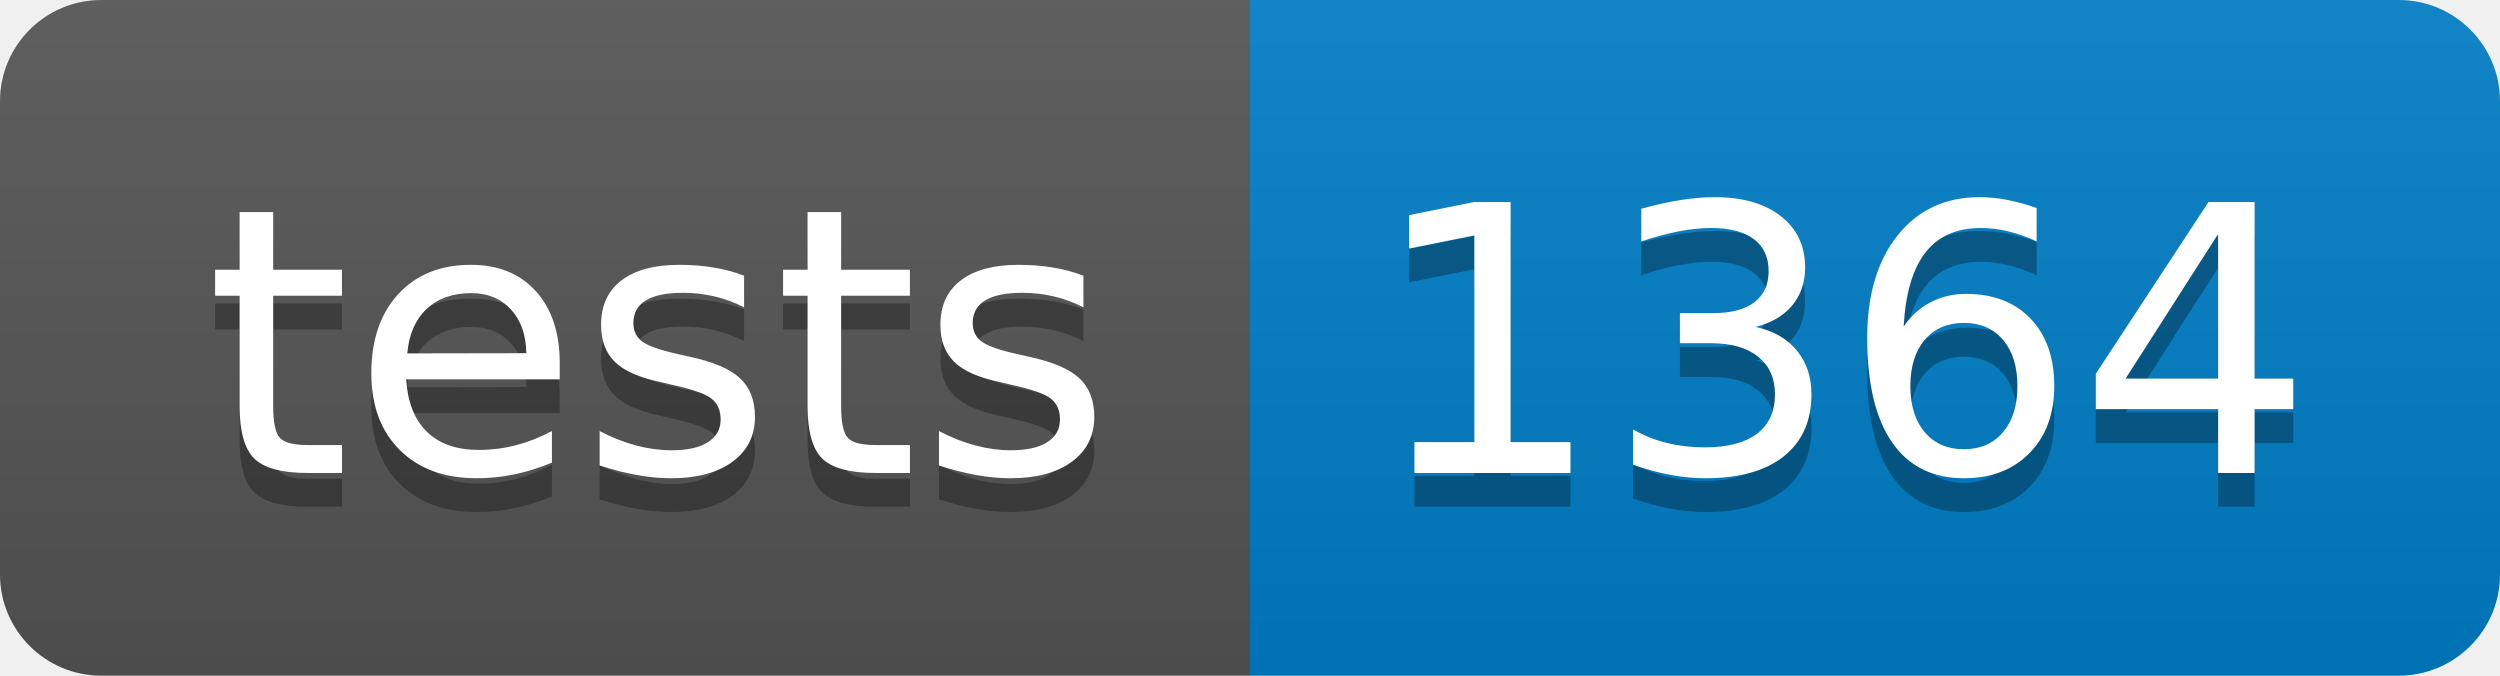
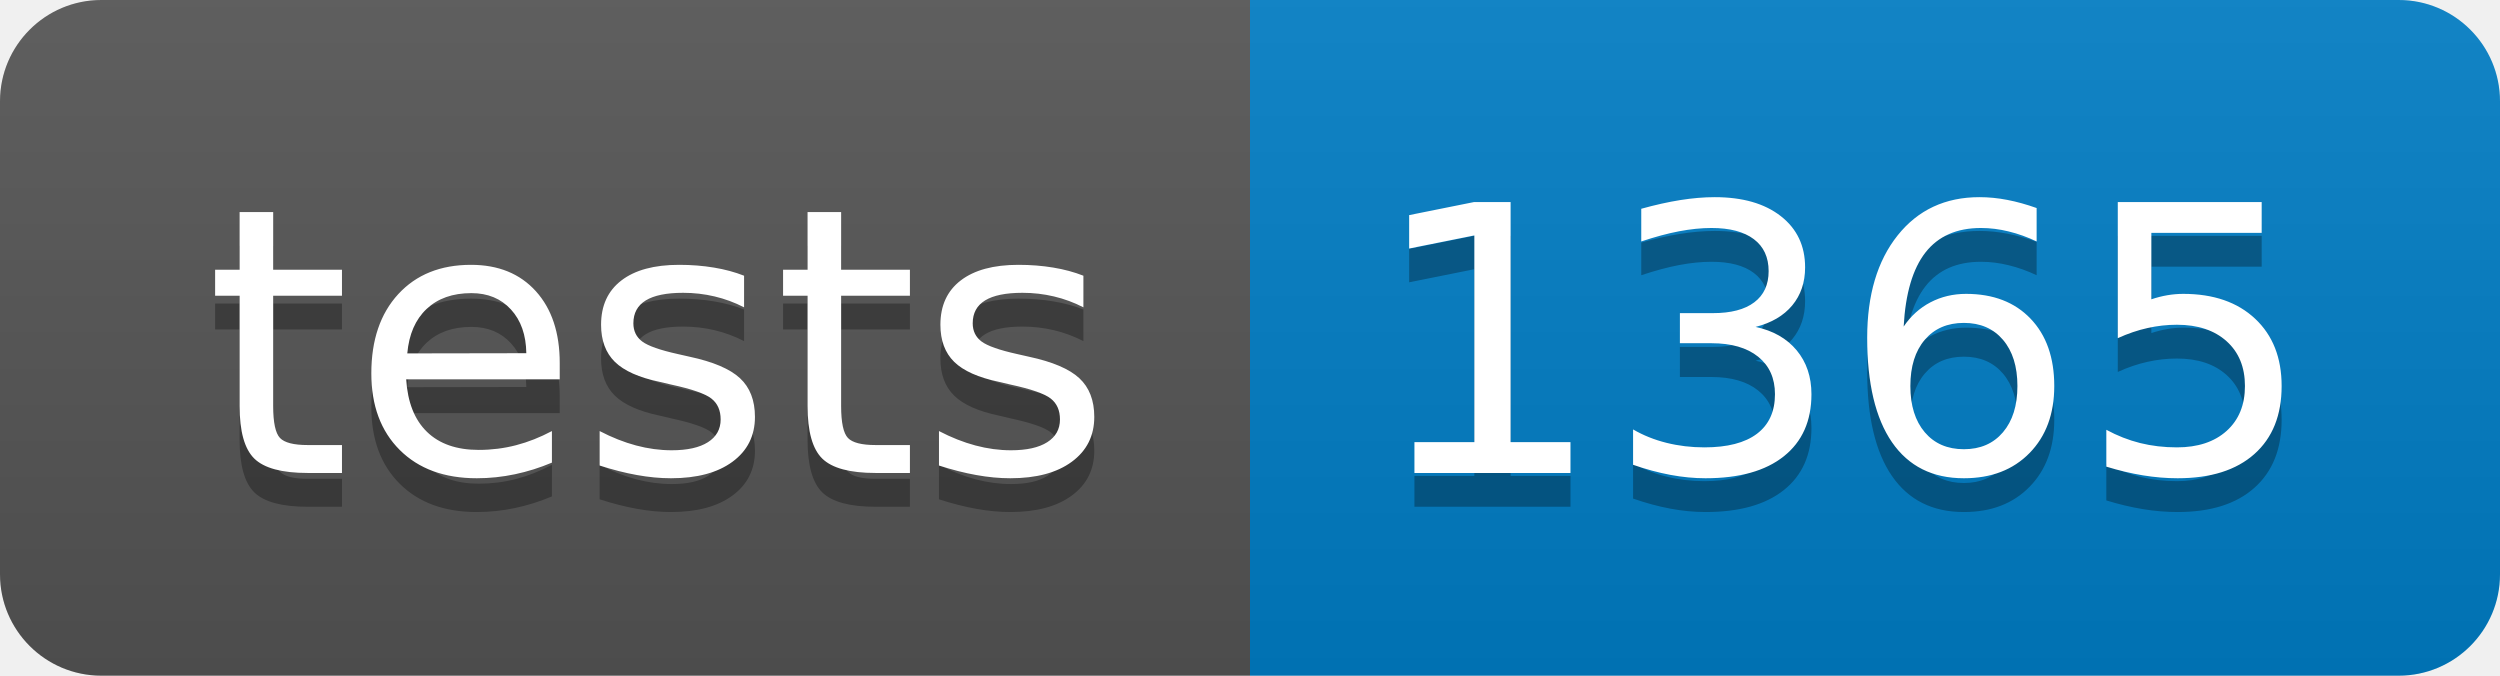
- <svg xmlns="http://www.w3.org/2000/svg" width="74" height="20" role="img" aria-label="tests: 1364">
+ <svg xmlns="http://www.w3.org/2000/svg" width="74" height="20" role="img" aria-label="tests: 1365">
  <linearGradient id="s" x2="0" y2="100%">
    <stop offset="0" stop-color="#bbb" stop-opacity=".1" />
    <stop offset="1" stop-opacity=".1" />
  </linearGradient>
  <clipPath id="r">
    <rect width="74" height="20" rx="3" fill="#fff" />
  </clipPath>
  <g clip-path="url(#r)">
    <rect width="37" height="20" fill="#555" />
    <rect x="37" width="37" height="20" fill="#007ec6" />
    <rect width="74" height="20" fill="url(#s)" />
  </g>
  <g fill="#fff" text-anchor="middle" font-family="Verdana,Geneva,DejaVu Sans,sans-serif" text-rendering="geometricPrecision" font-size="110">
    <text aria-hidden="true" x="195" y="150" fill="#010101" fill-opacity=".3" transform="scale(.1)" textLength="270">tests</text>
    <text x="195" y="140" transform="scale(.1)" fill="#fff" textLength="270">tests</text>
-     <text aria-hidden="true" x="545" y="150" fill="#010101" fill-opacity=".3" transform="scale(.1)" textLength="270">1364</text>
-     <text x="545" y="140" transform="scale(.1)" fill="#fff" textLength="270">1364</text>
+     <text aria-hidden="true" x="545" y="150" fill="#010101" fill-opacity=".3" transform="scale(.1)" textLength="270">1365</text>
+     <text x="545" y="140" transform="scale(.1)" fill="#fff" textLength="270">1365</text>
  </g>
</svg>
